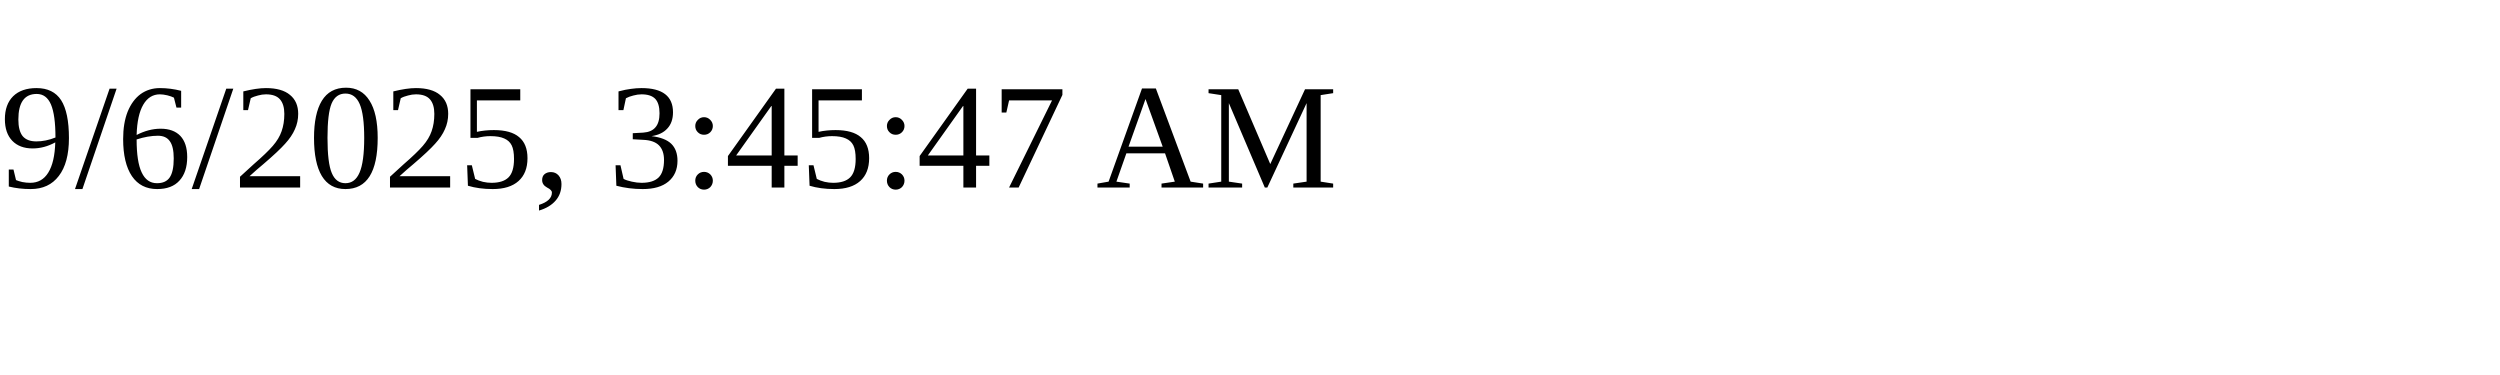
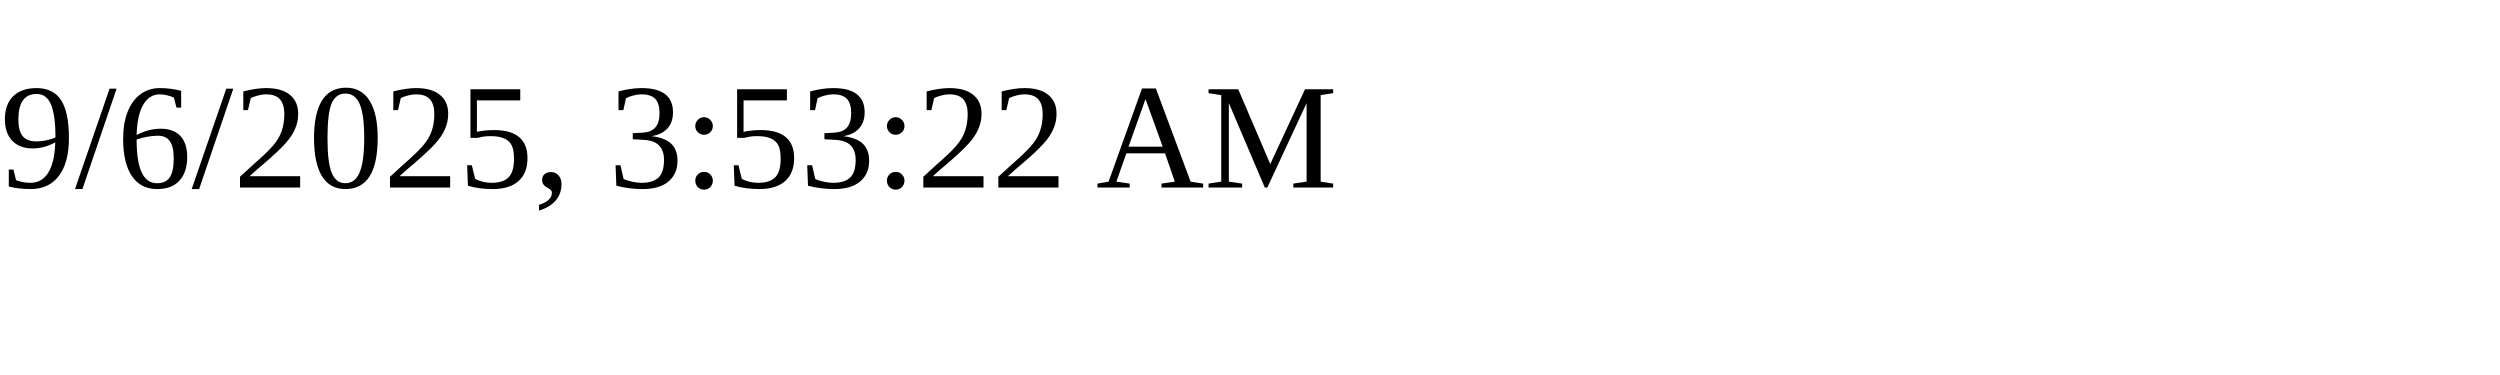
<svg xmlns="http://www.w3.org/2000/svg" height="30" width="200">
-   <text x="0" y="15">9/6/2025, 3:45:47 AM</text>
+   <text x="0" y="15">9/6/2025, 3:53:22 AM</text>
</svg>
